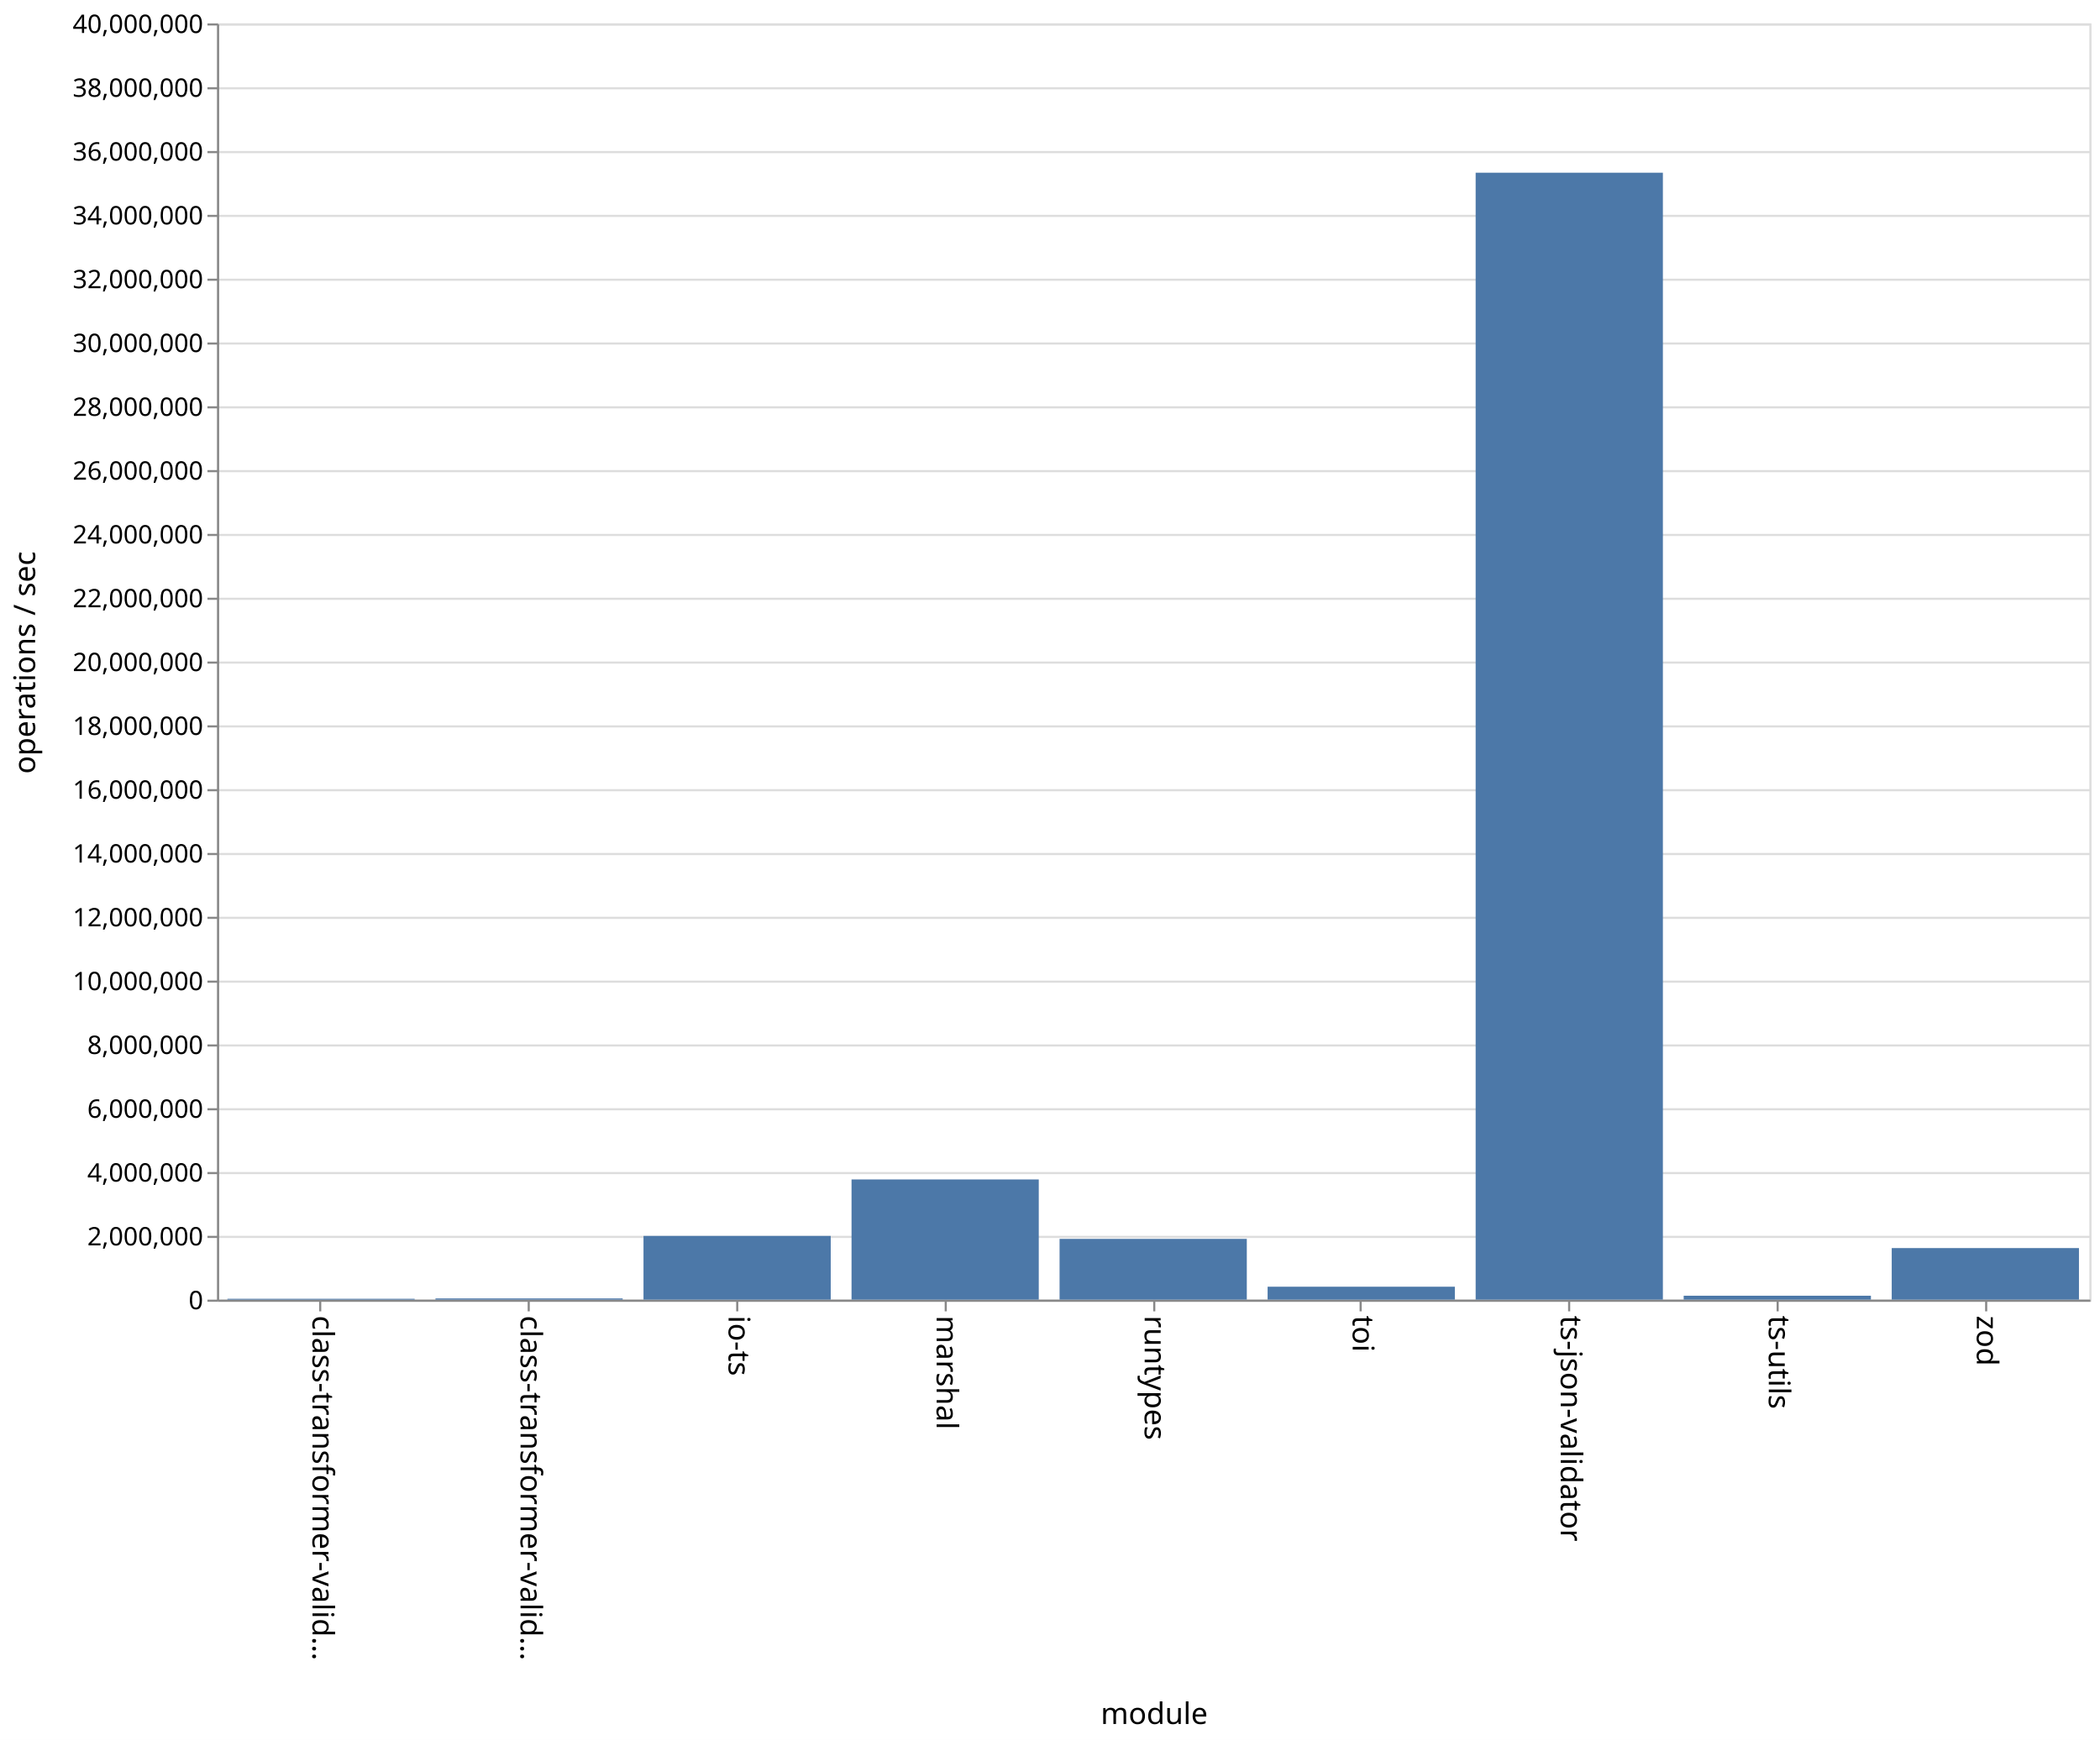
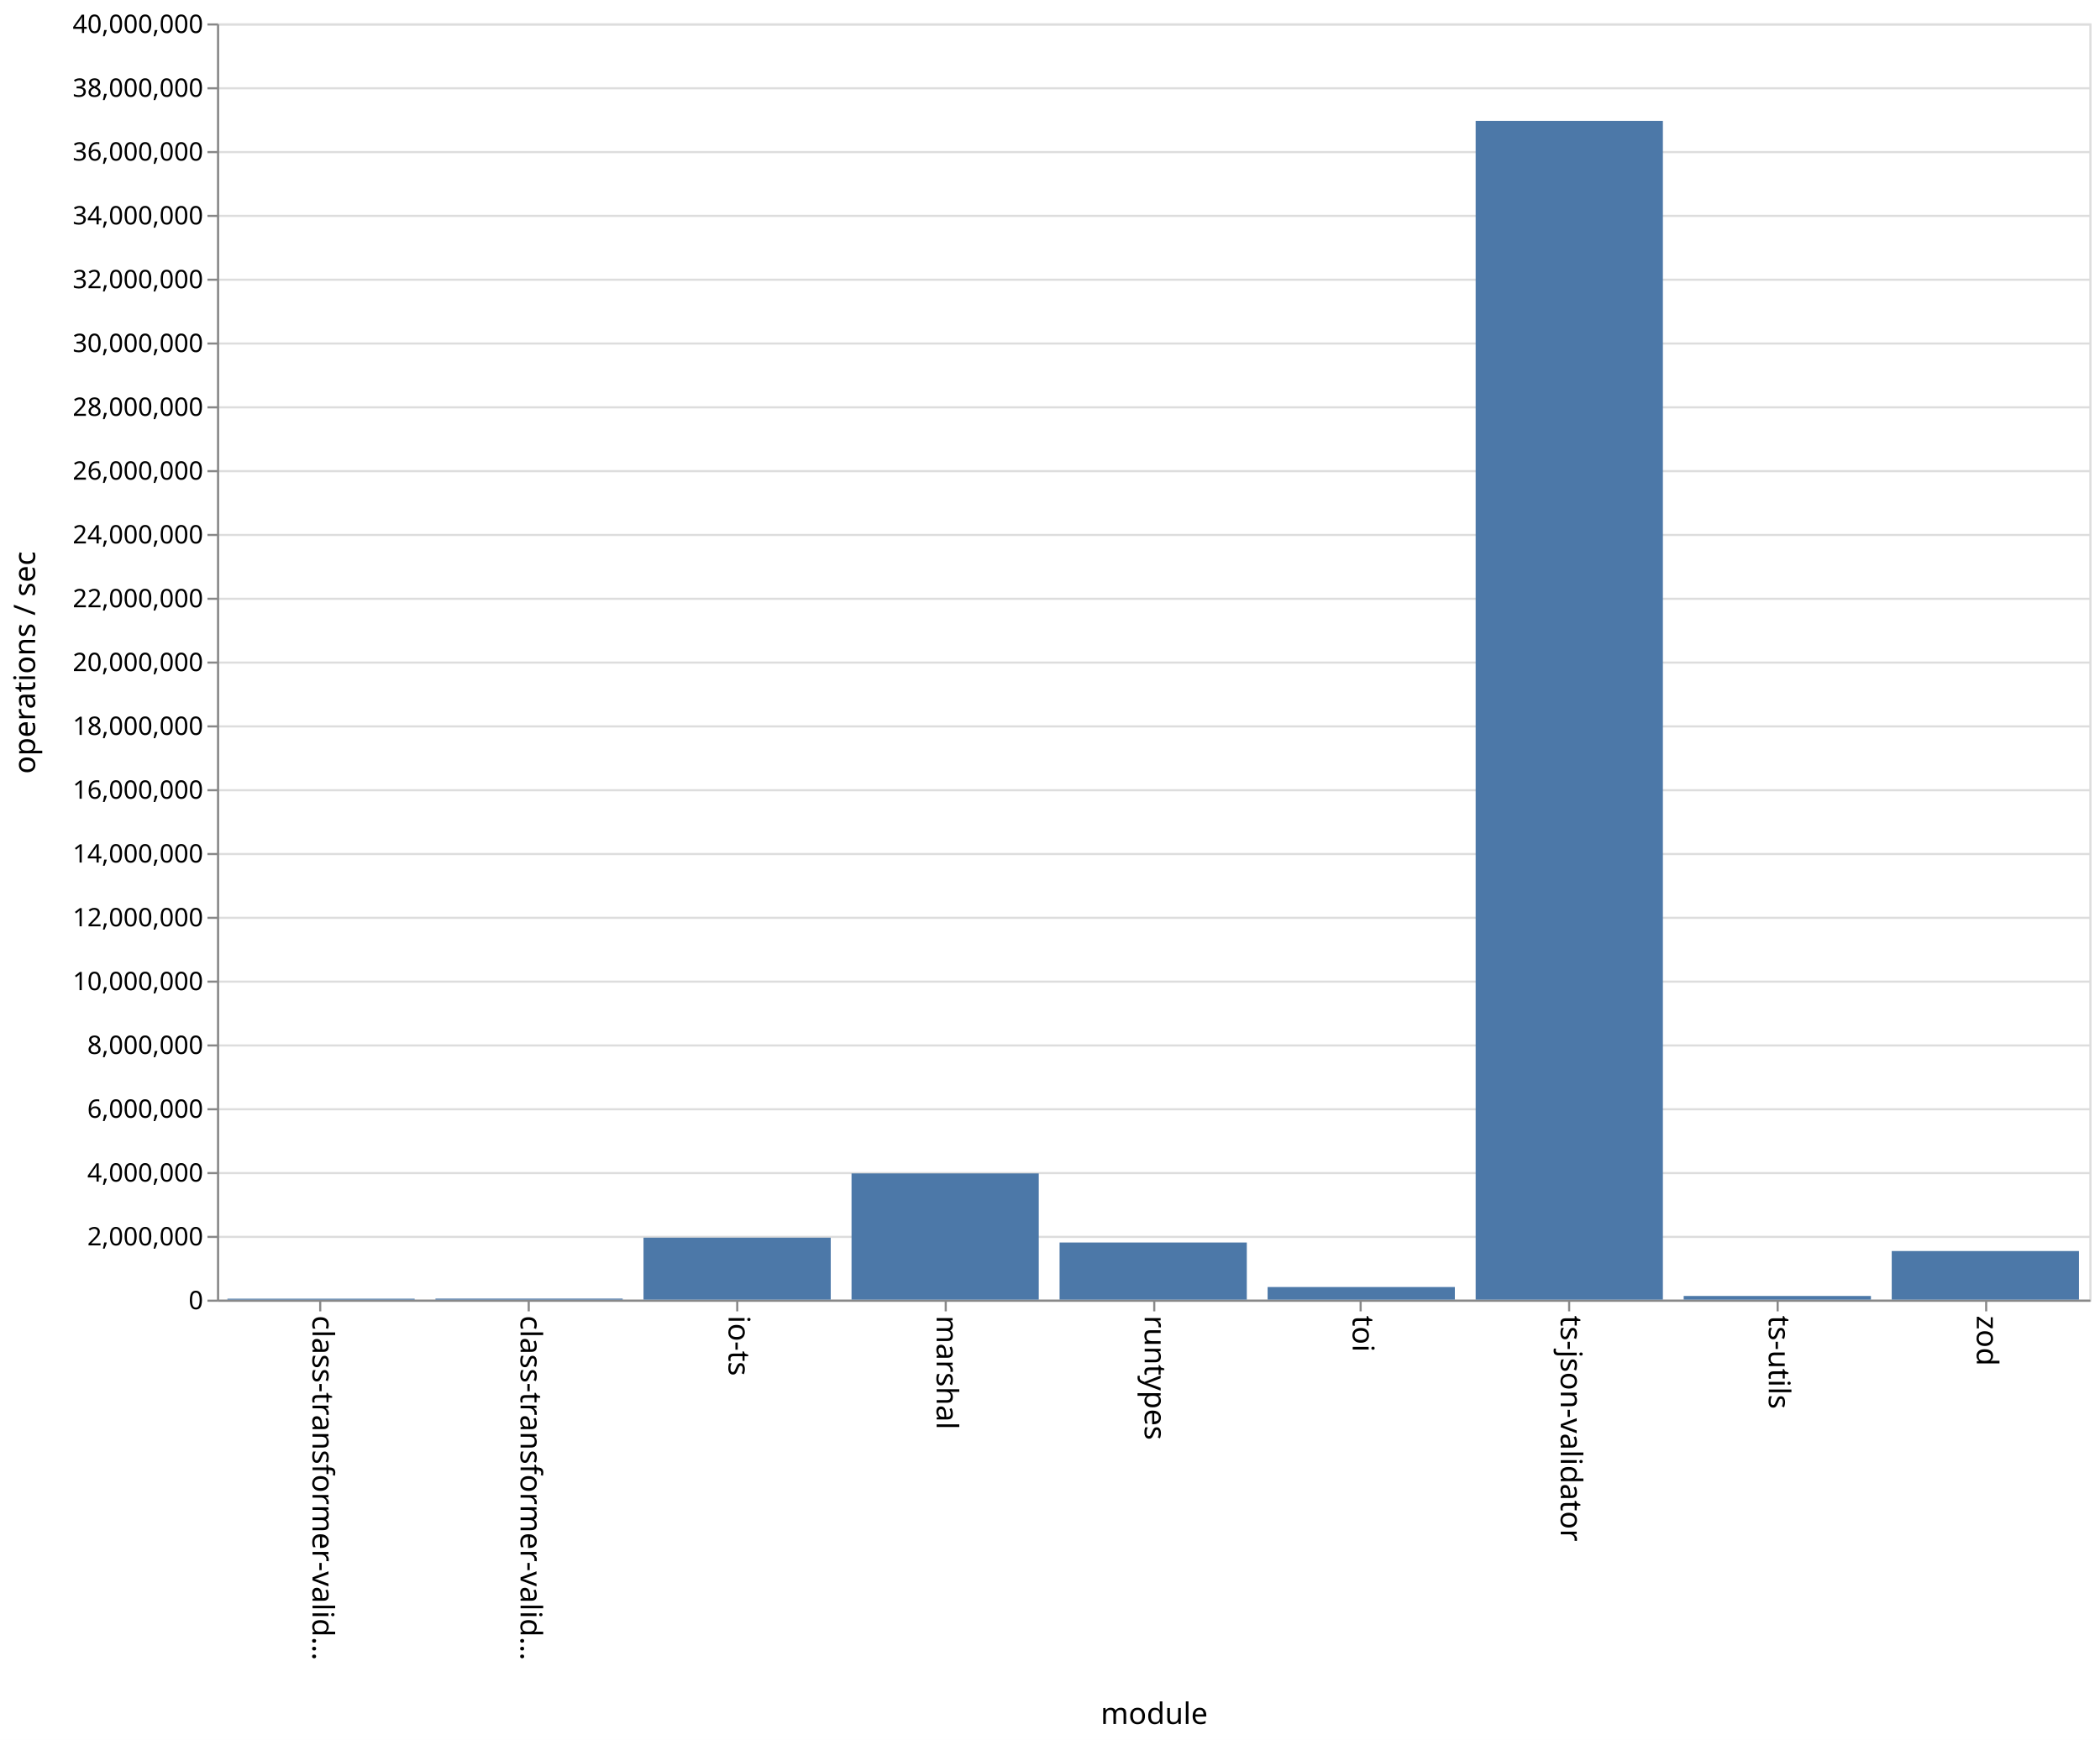
<svg xmlns="http://www.w3.org/2000/svg" class="marks" width="987" height="818">
  <path fill="#fff" d="M0 0h987v818H0z" />
  <g class="mark-group role-frame root">
    <path class="background" d="M102.5 11.5h880v600h-880z" fill="none" stroke="#ddd" />
    <g class="mark-group role-axis">
      <path class="background" d="M102.5 11.5z" pointer-events="none" fill="none" />
      <g class="mark-rule role-axis-grid" pointer-events="none" fill="none" stroke="#ddd">
        <path d="M102.5 611.5h880M102.5 581.5h880M102.5 551.5h880M102.5 521.5h880M102.5 491.5h880M102.5 461.5h880M102.5 431.5h880M102.5 401.5h880M102.5 371.5h880M102.5 341.5h880M102.5 311.5h880M102.5 281.5h880M102.5 251.5h880M102.5 221.5h880M102.5 191.5h880M102.5 161.5h880M102.5 131.5h880M102.5 101.5h880M102.5 71.5h880M102.5 41.5h880M102.5 11.5h880" />
      </g>
    </g>
    <g class="mark-group role-axis">
      <path class="background" d="M102.5 611.5z" pointer-events="none" fill="none" />
      <g class="mark-rule role-axis-tick" pointer-events="none" fill="none" stroke="#888">
        <path d="M150.5 611.5v5M248.5 611.5v5M346.5 611.5v5M444.5 611.5v5M542.5 611.5v5M639.5 611.5v5M737.5 611.5v5M835.5 611.5v5M933.5 611.5v5" />
      </g>
      <g class="mark-text role-axis-label" pointer-events="none" font-family="sans-serif" font-size="14">
        <text transform="rotate(90 -235.806 382.694)">
                    class-transformer-valid…
                </text>
        <text transform="rotate(90 -186.917 431.583)">
                    class-transformer-valid…
                </text>
        <text transform="rotate(90 -138.028 480.472)">
                    io-ts
                </text>
        <text transform="rotate(90 -89.139 529.361)">
                    marshal
                </text>
        <text transform="rotate(90 -40.25 578.25)">
                    runtypes
                </text>
        <text transform="rotate(90 8.639 627.139)">
                    toi
                </text>
        <text transform="rotate(90 57.528 676.028)">
                    ts-json-validator
                </text>
        <text transform="rotate(90 106.417 724.917)">
                    ts-utils
                </text>
        <text transform="rotate(90 155.306 773.806)">
                    zod
                </text>
      </g>
      <path fill="none" stroke="#888" d="M102.5 611.5h880" pointer-events="none" />
      <text text-anchor="middle" transform="translate(542.5 810.5)" font-family="sans-serif" font-size="14" font-weight="400" pointer-events="none">
                module
            </text>
    </g>
    <g class="mark-group role-axis">
      <path class="background" d="M102.5 11.5z" pointer-events="none" fill="none" />
      <g class="mark-rule role-axis-tick" pointer-events="none" fill="none" stroke="#888">
        <path d="M102.5 611.5h-5M102.5 581.5h-5M102.5 551.5h-5M102.5 521.5h-5M102.5 491.5h-5M102.5 461.5h-5M102.5 431.5h-5M102.5 401.5h-5M102.5 371.5h-5M102.5 341.5h-5M102.5 311.5h-5M102.5 281.5h-5M102.5 251.5h-5M102.5 221.5h-5M102.5 191.5h-5M102.5 161.5h-5M102.5 131.5h-5M102.5 101.5h-5M102.5 71.5h-5M102.5 41.5h-5M102.5 11.5h-5" />
      </g>
      <g class="mark-text role-axis-label" pointer-events="none" text-anchor="end" font-family="sans-serif" font-size="12">
        <text transform="translate(95.5 615.5)">
                    0
                </text>
        <text transform="translate(95.5 585.5)">
                    2,000,000
                </text>
        <text transform="translate(95.5 555.5)">
                    4,000,000
                </text>
        <text transform="translate(95.5 525.5)">
                    6,000,000
                </text>
        <text transform="translate(95.5 495.5)">
                    8,000,000
                </text>
        <text transform="translate(95.5 465.5)">
                    10,000,000
                </text>
        <text transform="translate(95.5 435.5)">
                    12,000,000
                </text>
        <text transform="translate(95.5 405.5)">
                    14,000,000
                </text>
        <text transform="translate(95.5 375.5)">
                    16,000,000
                </text>
        <text transform="translate(95.5 345.5)">
                    18,000,000
                </text>
        <text transform="translate(95.5 315.5)">
                    20,000,000
                </text>
        <text transform="translate(95.5 285.5)">
                    22,000,000
                </text>
        <text transform="translate(95.5 255.5)">
                    24,000,000
                </text>
        <text transform="translate(95.5 225.5)">
                    26,000,000
                </text>
        <text transform="translate(95.5 195.5)">
                    28,000,000
                </text>
        <text transform="translate(95.5 165.5)">
                    30,000,000
                </text>
        <text transform="translate(95.5 135.5)">
                    32,000,000
                </text>
        <text transform="translate(95.5 105.5)">
                    34,000,000
                </text>
        <text transform="translate(95.5 75.5)">
                    36,000,000
                </text>
        <text transform="translate(95.5 45.5)">
                    38,000,000
                </text>
        <text transform="translate(95.5 15.5)">
                    40,000,000
                </text>
      </g>
      <path fill="none" stroke="#888" d="M102.5 611.5v-600" pointer-events="none" />
      <text text-anchor="middle" transform="rotate(-90 164 147.5)" font-family="sans-serif" font-size="14" font-weight="400" pointer-events="none">
                operations / sec
            </text>
    </g>
    <g class="mark-rect role-mark marks" fill="#4c78a8">
-       <path d="M106.889 610.594h88V611h-88zM204.667 610.434h88V611h-88zM302.444 581.038h88V611h-88zM400.222 554.494h88V611h-88zM498 582.428h88V611h-88zM595.778 604.923h88V611h-88zM693.556 81.197h88V611h-88zM791.333 609.16h88V611h-88zM889.111 586.758h88V611h-88z" />
+       <path d="M106.889 610.554h88V611h-88zM204.667 610.509h88V611h-88zM302.444 581.872h88V611h-88zM400.222 551.652h88V611h-88zM498 584.142h88V611h-88zM595.778 605.069h88V611h-88zM693.556 56.824h88V611h-88zM791.333 609.27h88V611h-88zM889.111 588.148h88V611h-88z" />
    </g>
  </g>
</svg>
